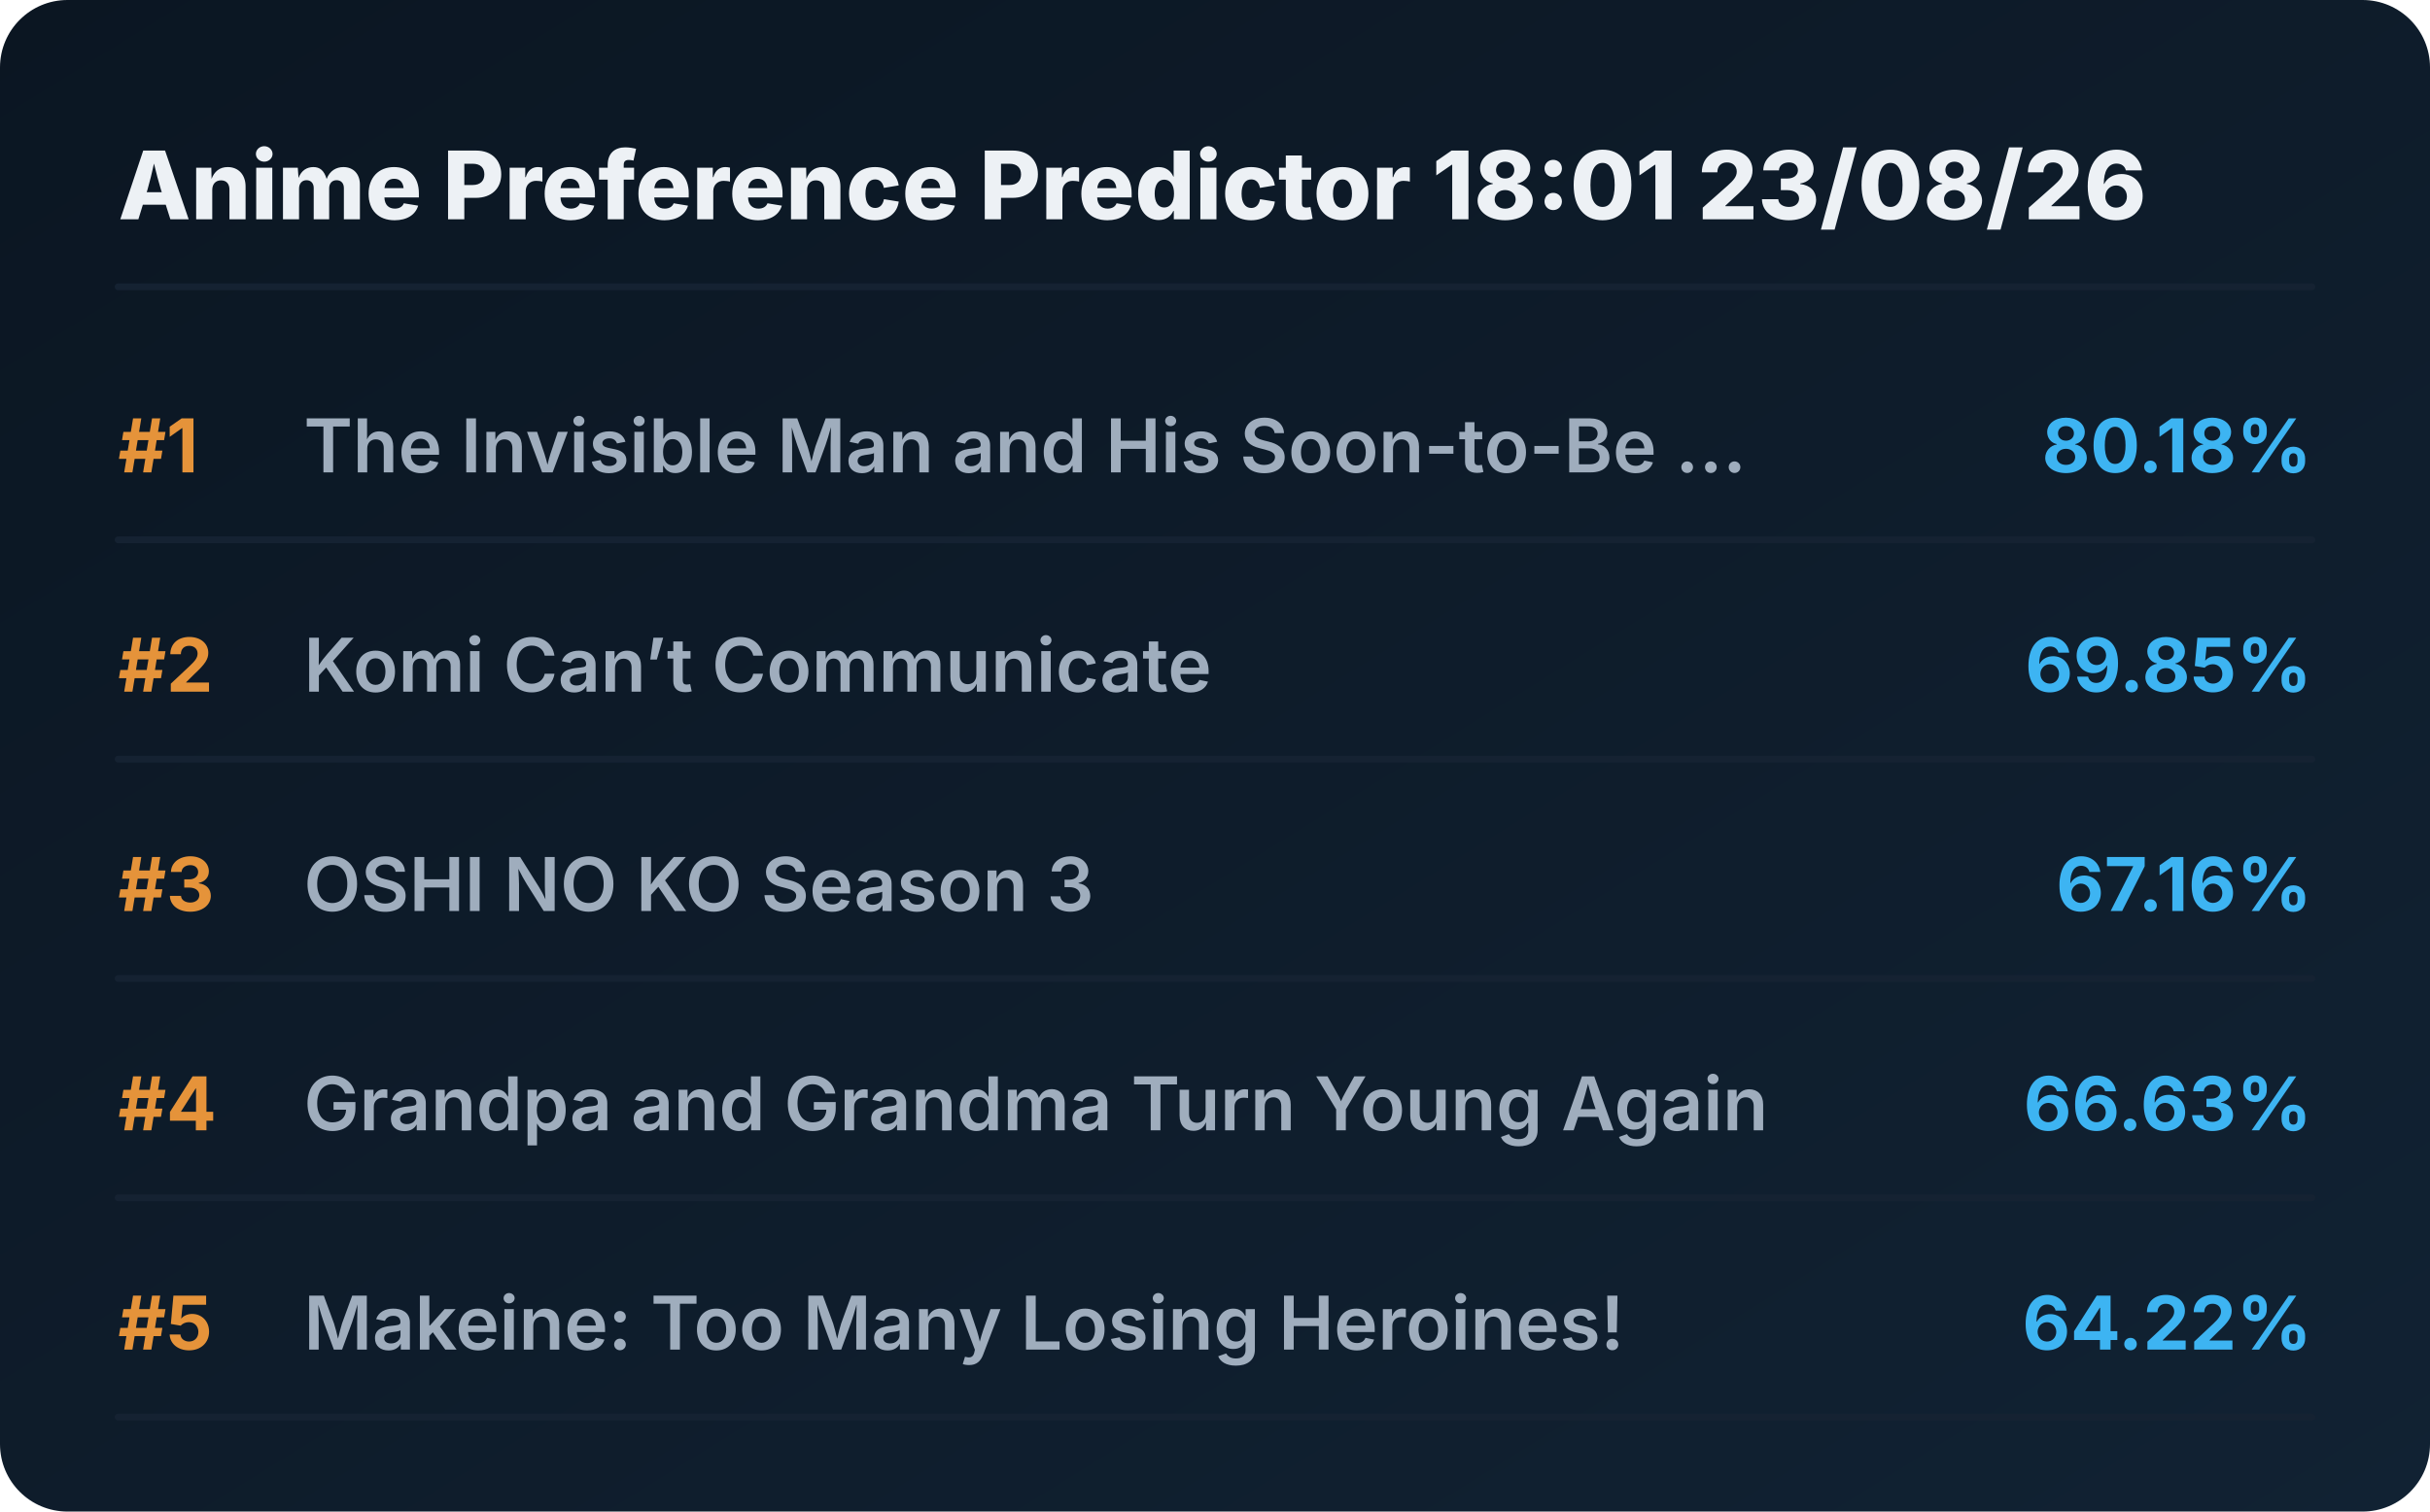
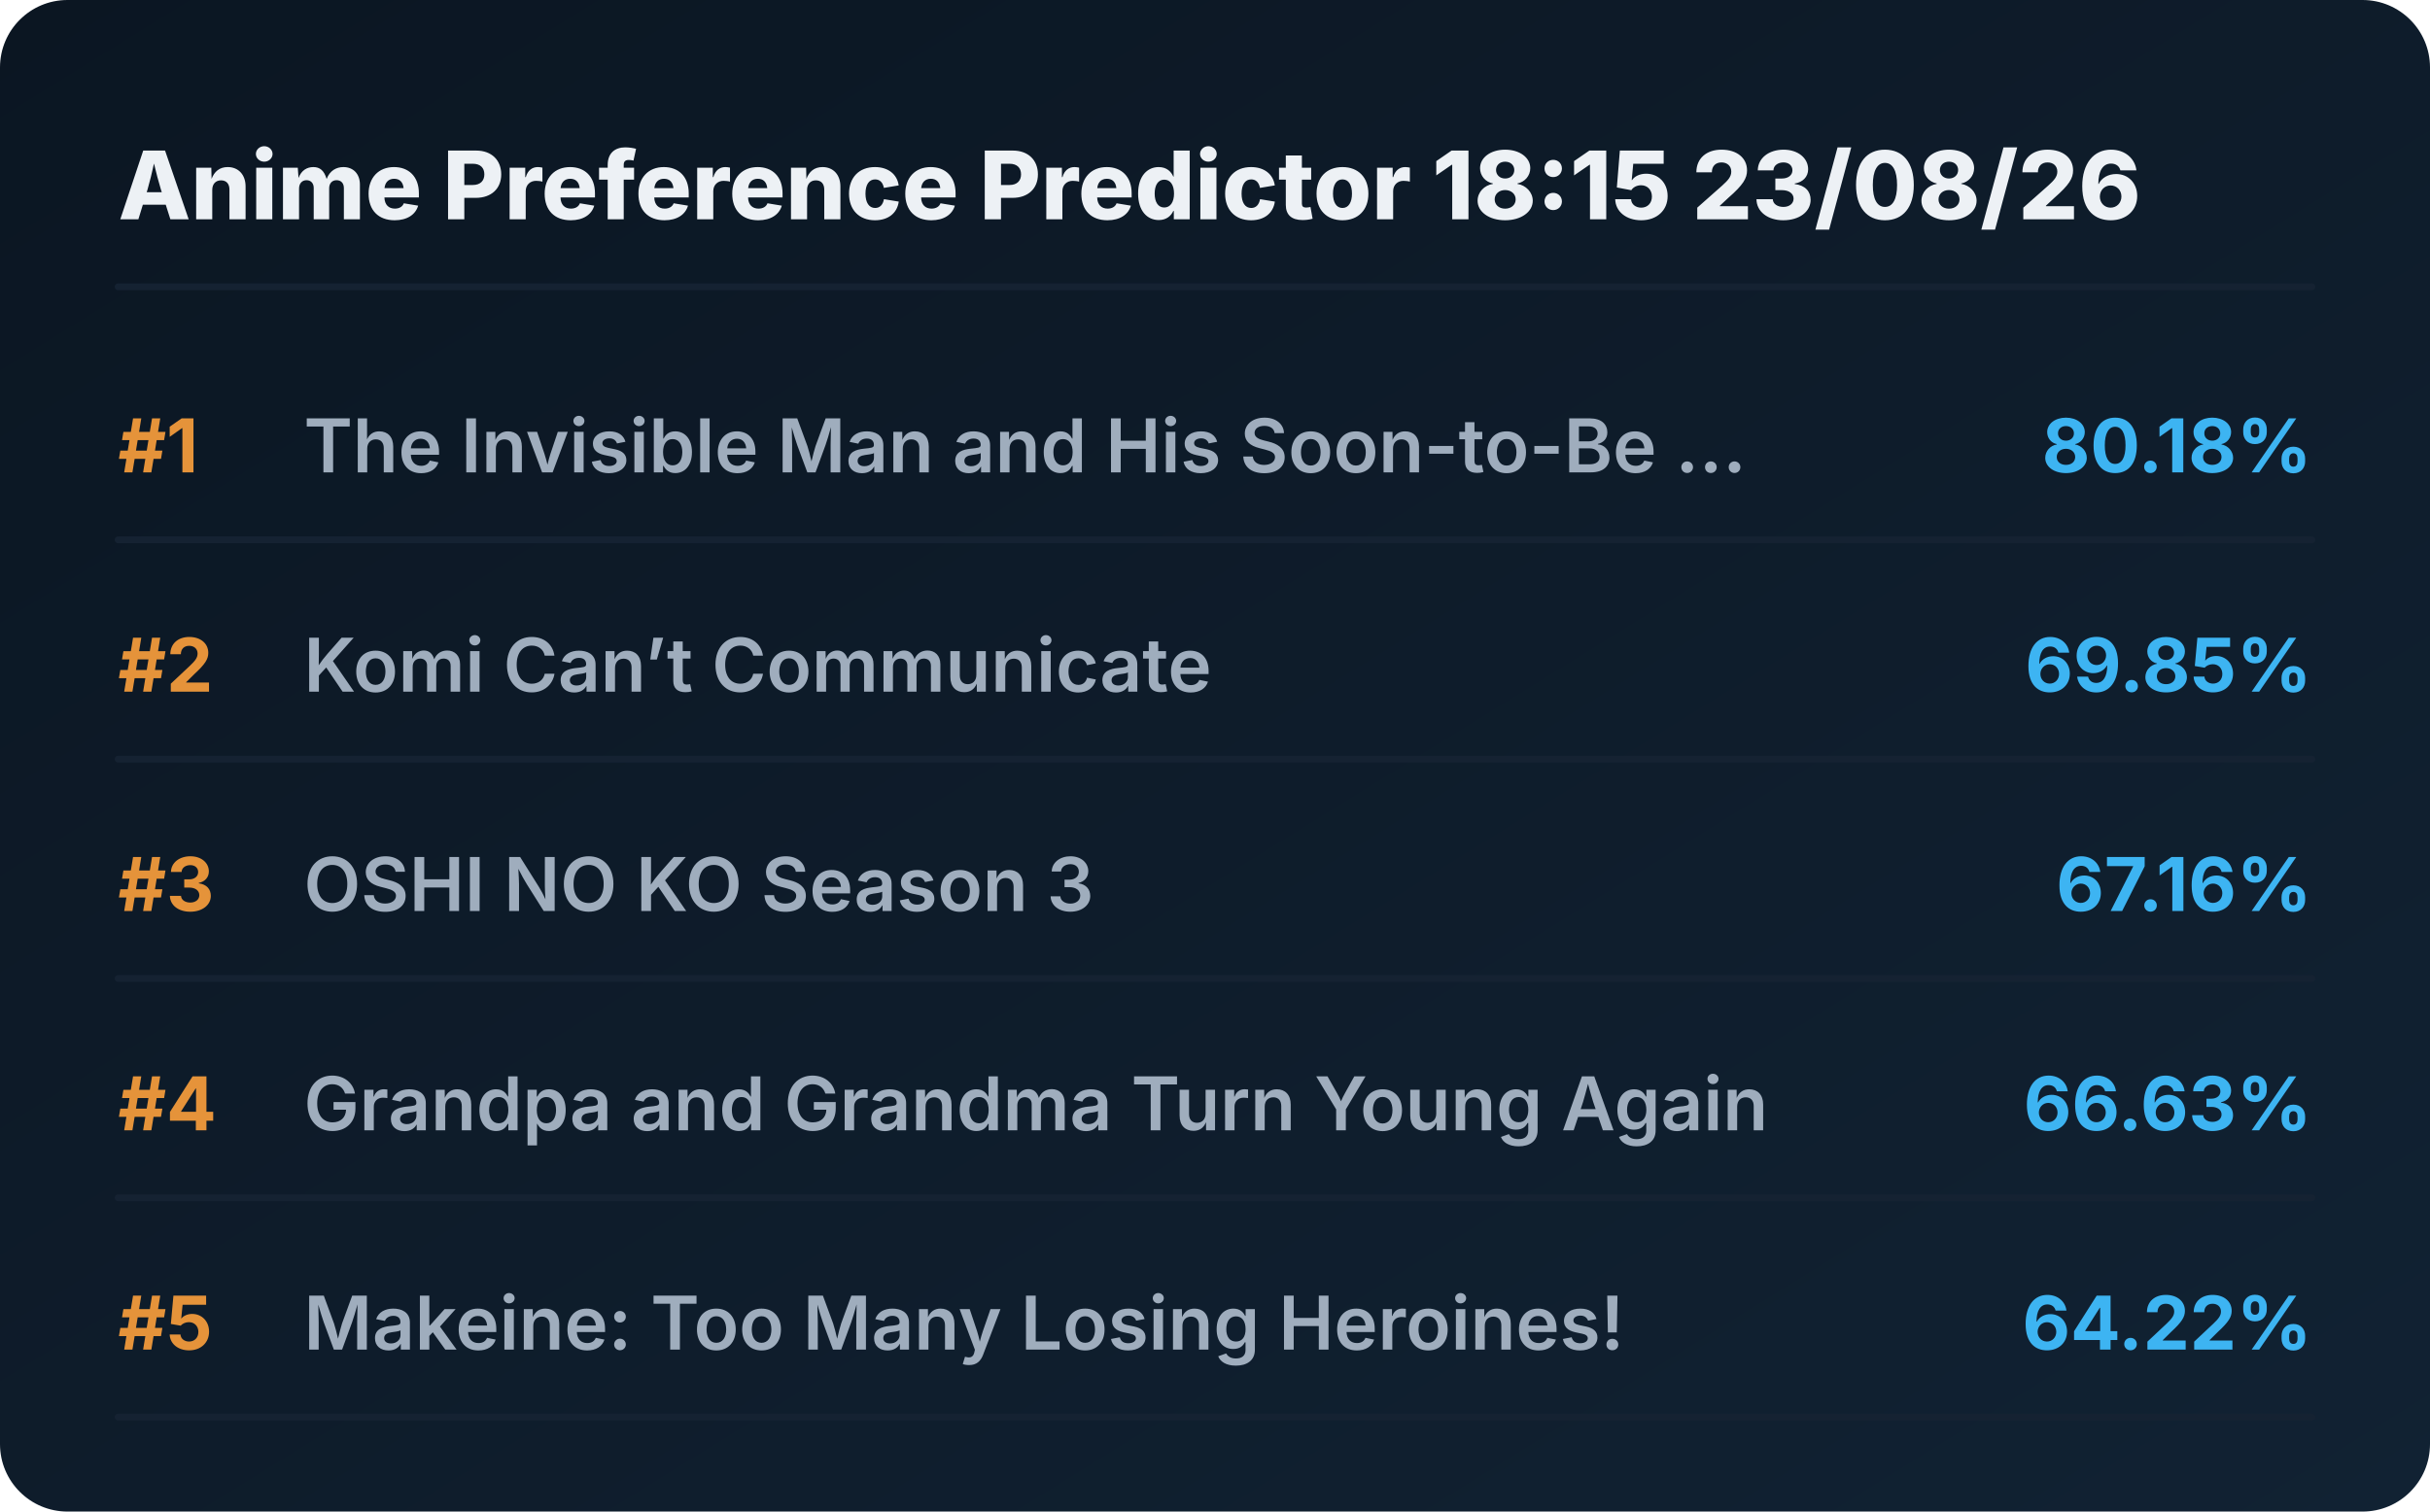
<svg xmlns="http://www.w3.org/2000/svg" viewBox="0 0 720 448" preserveAspectRatio="xMidYMid meet" style="width: 100%; height: auto; max-width: 720px;">
  <defs>
    <linearGradient id="boxGrad" x1="0%" y1="0%" x2="100%" y2="100%">
      <stop offset="0%" stop-color="#0b1622" />
      <stop offset="100%" stop-color="#112233" />
    </linearGradient>
    <clipPath id="titleClip">
      <rect x="90" y="0" width="510" height="100%" />
    </clipPath>
  </defs>
  <style>
    .bg { fill: url(#boxGrad); rx: 20px; }
    .header { font-family: 'Overpass', 'Inter', system-ui, sans-serif; font-weight: 800; font-size: 28px; fill: #edf1f5; }
    .rank { font-family: 'Overpass', 'Inter', system-ui, sans-serif; font-weight: 700; font-size: 22px; fill: #e5933a; }
    .title { font-family: 'Overpass', 'Inter', system-ui, sans-serif; font-weight: 600; font-size: 22px; fill: #9fadbd; }
    .score { font-family: 'Overpass', 'Inter', system-ui, sans-serif; font-weight: 700; font-size: 22px; fill: #3db4f2; }
    .line { stroke: #152232; stroke-width: 2; stroke-linecap: round; }
  </style>
  <rect class="bg" width="720" height="448" />
-   <text x="35" y="65" class="header">Anime Preference Predictor 18:01 23/08/26</text>
+   <text x="35" y="65" class="header">Anime Preference Predictor 18:15 23/08/26</text>
  <line x1="35" y1="85" x2="685" y2="85" class="line" />
  <g transform="translate(0, 0)">
    <text x="35" y="140" class="rank">#1</text>
    <text x="90" y="140" class="title">The Invisible Man and His Soon-to-Be ...</text>
    <text x="685" y="140" class="score" text-anchor="end">80.18%</text>
    <line x1="35" y1="160" x2="685" y2="160" class="line" />
  </g>
  <g transform="translate(0, 65)">
    <text x="35" y="140" class="rank">#2</text>
    <text x="90" y="140" class="title">Komi Can’t Communicate</text>
    <text x="685" y="140" class="score" text-anchor="end">69.85%</text>
    <line x1="35" y1="160" x2="685" y2="160" class="line" />
  </g>
  <g transform="translate(0, 130)">
    <text x="35" y="140" class="rank">#3</text>
    <text x="90" y="140" class="title">OSHI NO KO Season 3</text>
    <text x="685" y="140" class="score" text-anchor="end">67.16%</text>
    <line x1="35" y1="160" x2="685" y2="160" class="line" />
  </g>
  <g transform="translate(0, 195)">
    <text x="35" y="140" class="rank">#4</text>
    <text x="90" y="140" class="title">Grandpa and Grandma Turn Young Again</text>
    <text x="685" y="140" class="score" text-anchor="end">66.63%</text>
    <line x1="35" y1="160" x2="685" y2="160" class="line" />
  </g>
  <g transform="translate(0, 260)">
    <text x="35" y="140" class="rank">#5</text>
    <text x="90" y="140" class="title">Makeine: Too Many Losing Heroines!</text>
    <text x="685" y="140" class="score" text-anchor="end">64.22%</text>
    <line x1="35" y1="160" x2="685" y2="160" class="line" />
  </g>
</svg>
